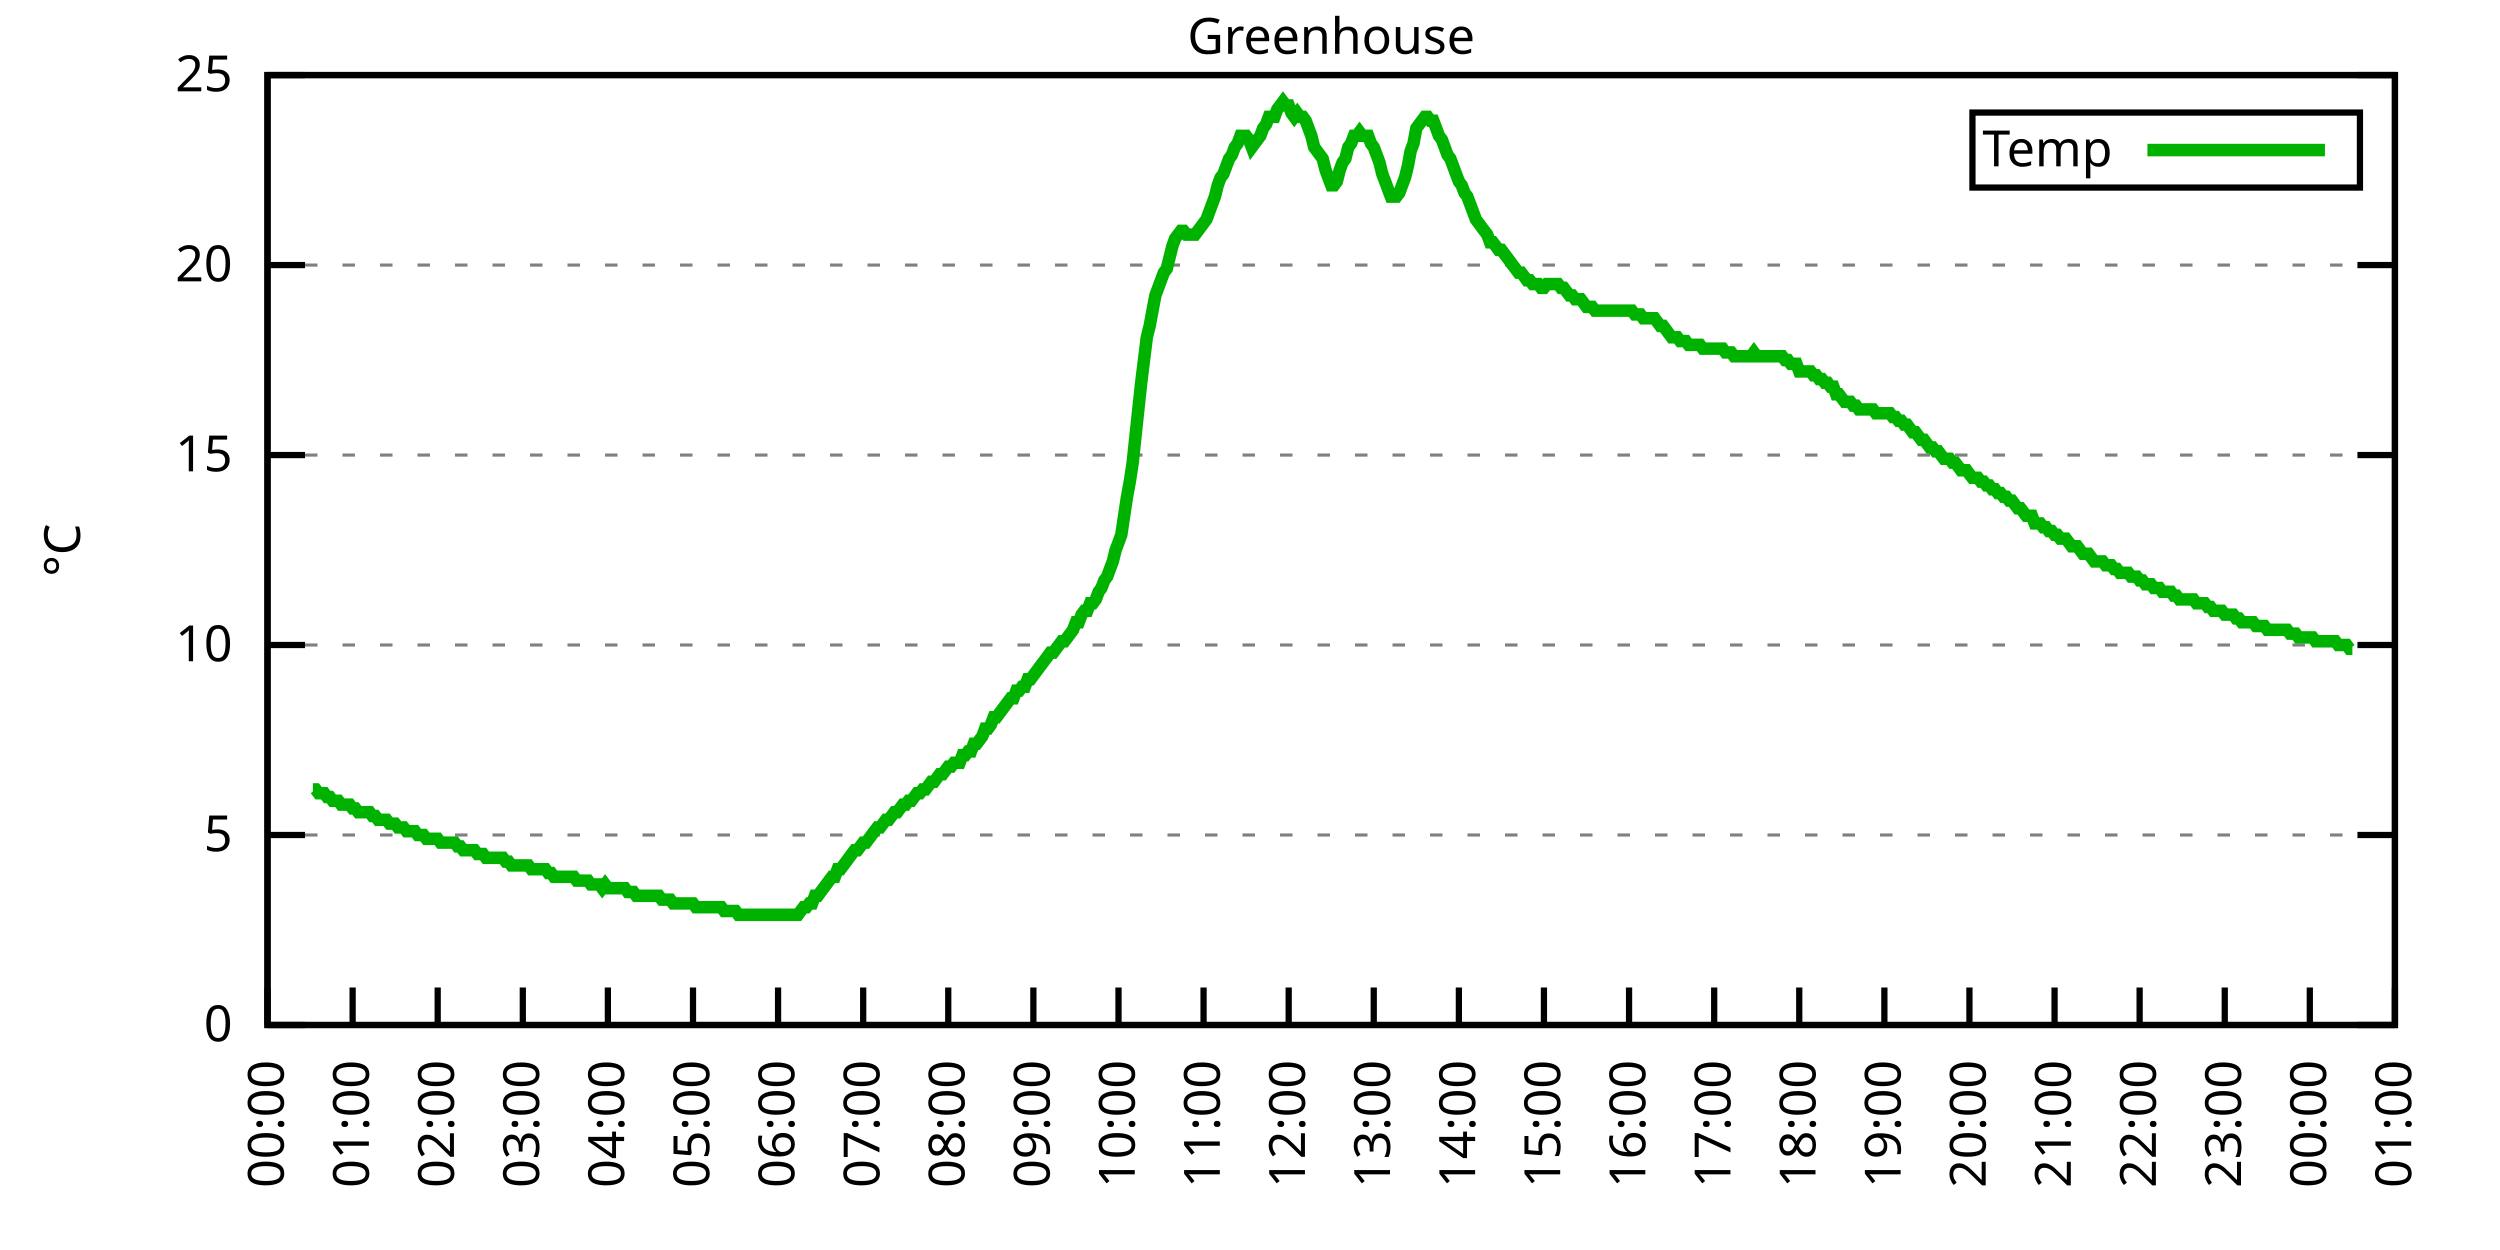
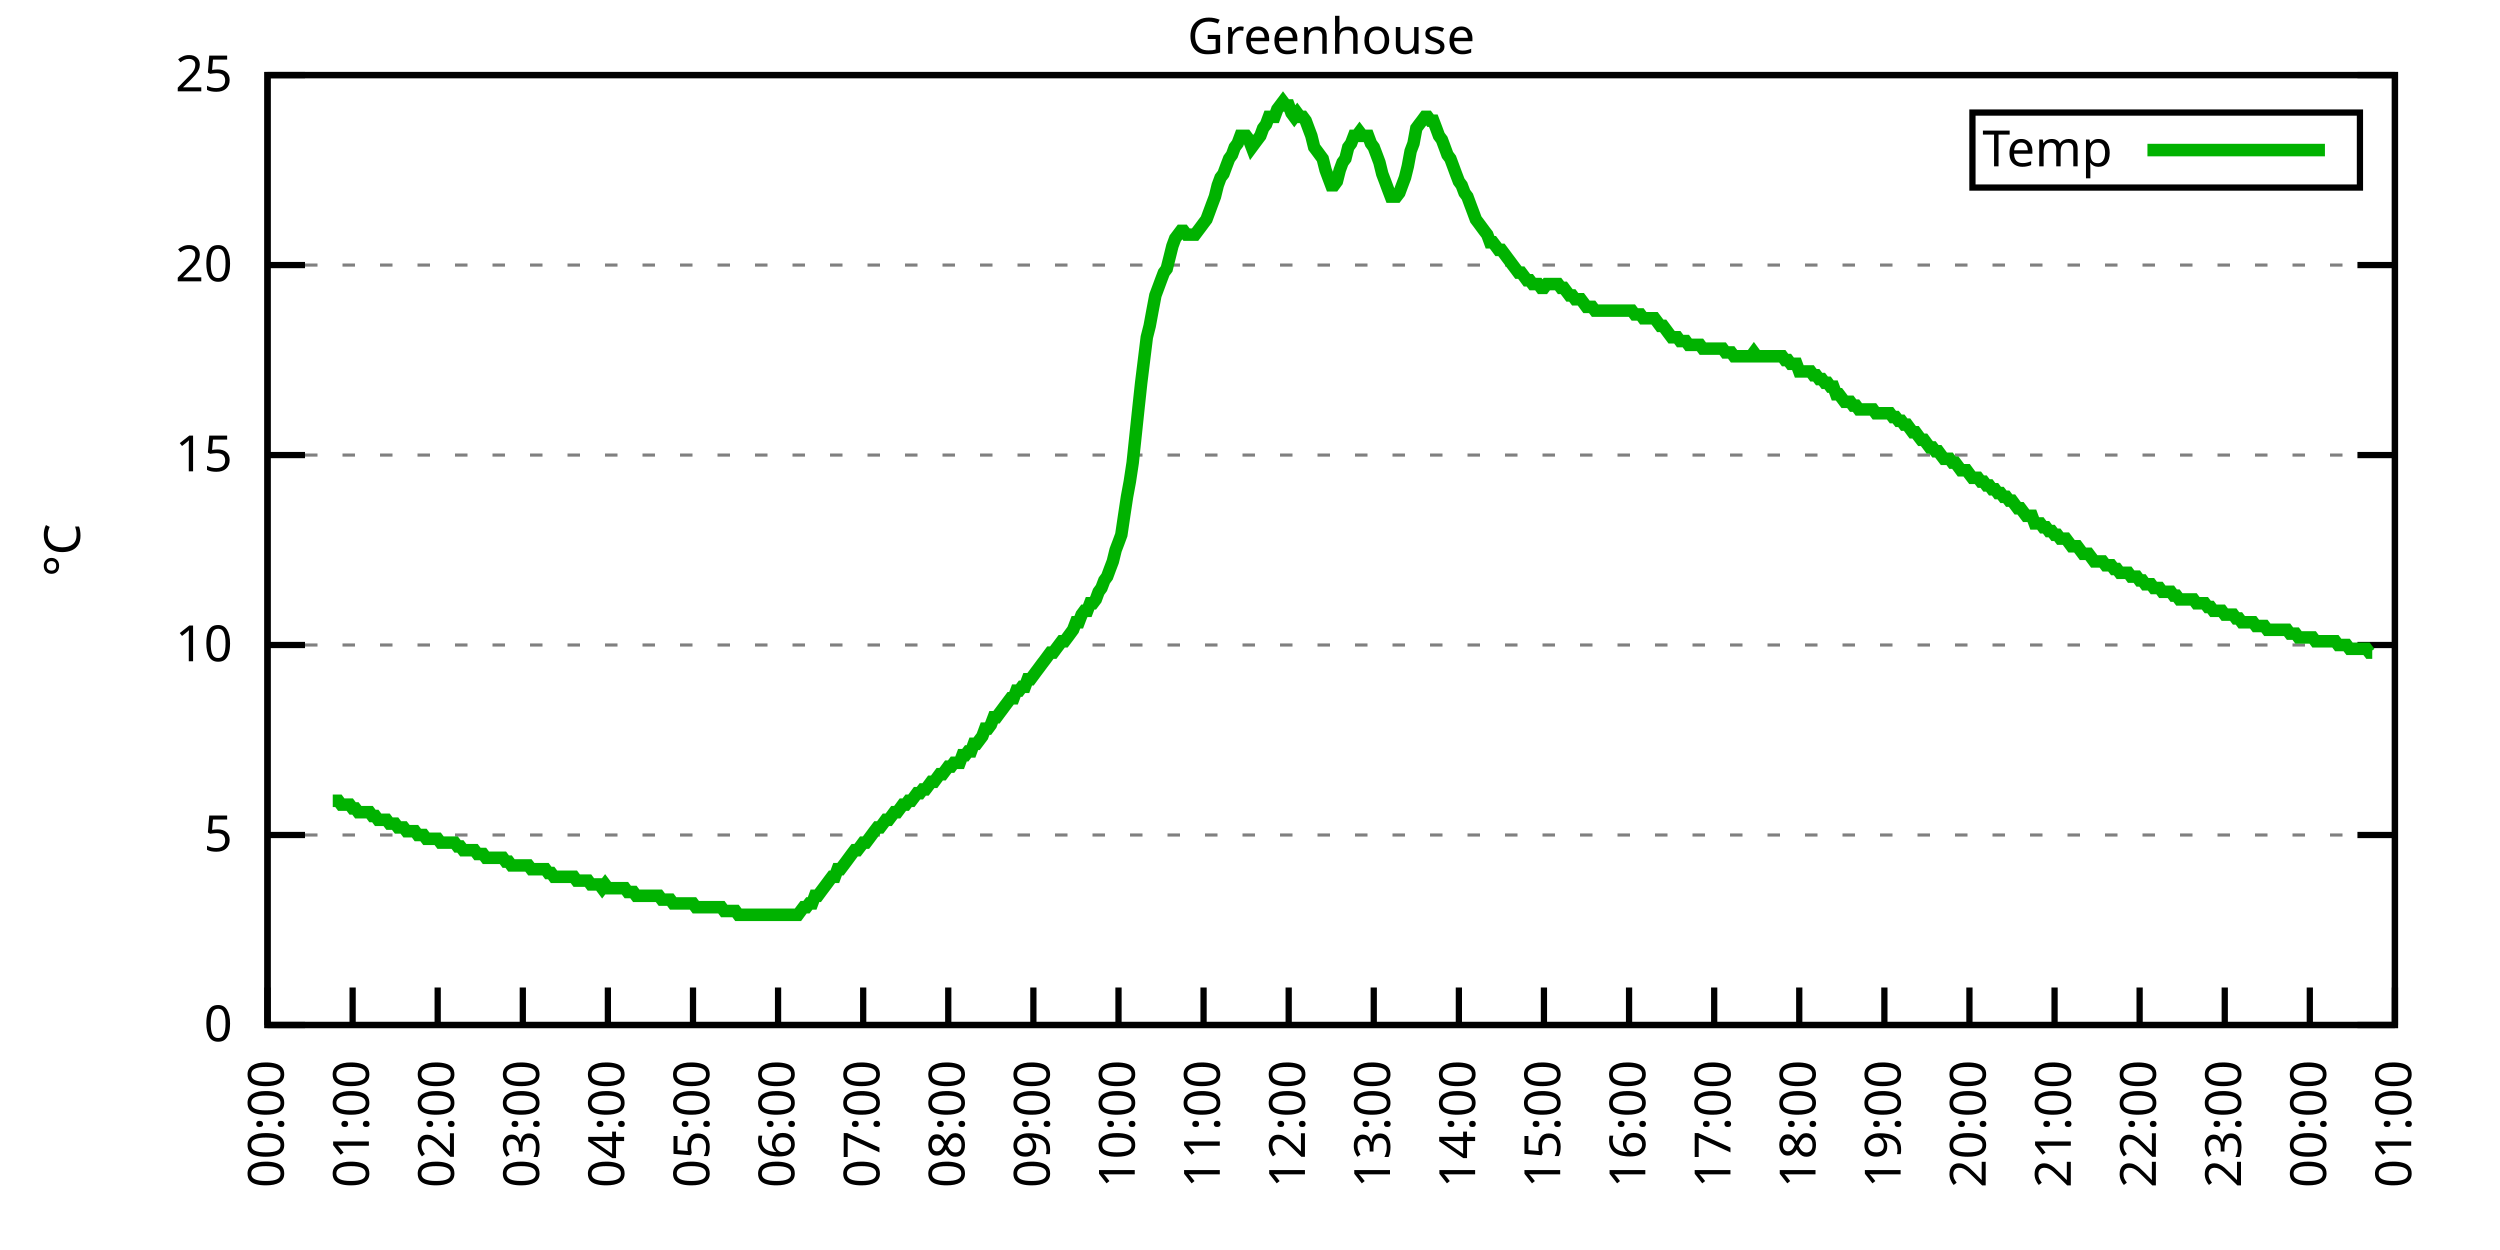
<svg xmlns="http://www.w3.org/2000/svg" xmlns:xlink="http://www.w3.org/1999/xlink" width="400" height="200" viewBox="0 0 400 200">
  <g id="gnuplot_canvas">
    <rect x="0" y="0" width="400" height="200" fill="none" />
    <defs>
      <circle id="gpDot" r="0.5" stroke-width="0.5" stroke="currentColor" />
      <path id="gpPt0" stroke-width="0.333" stroke="currentColor" d="M-1,0 h2 M0,-1 v2" />
      <path id="gpPt1" stroke-width="0.333" stroke="currentColor" d="M-1,-1 L1,1 M1,-1 L-1,1" />
      <path id="gpPt2" stroke-width="0.333" stroke="currentColor" d="M-1,0 L1,0 M0,-1 L0,1 M-1,-1 L1,1 M-1,1 L1,-1" />
      <rect id="gpPt3" stroke-width="0.333" stroke="currentColor" x="-1" y="-1" width="2" height="2" />
      <rect id="gpPt4" stroke-width="0.333" stroke="currentColor" fill="currentColor" x="-1" y="-1" width="2" height="2" />
      <circle id="gpPt5" stroke-width="0.333" stroke="currentColor" cx="0" cy="0" r="1" />
      <use xlink:href="#gpPt5" id="gpPt6" fill="currentColor" stroke="none" />
      <path id="gpPt7" stroke-width="0.333" stroke="currentColor" d="M0,-1.33 L-1.33,0.67 L1.33,0.67 z" />
      <use xlink:href="#gpPt7" id="gpPt8" fill="currentColor" stroke="none" />
      <use xlink:href="#gpPt7" id="gpPt9" stroke="currentColor" transform="rotate(180)" />
      <use xlink:href="#gpPt9" id="gpPt10" fill="currentColor" stroke="none" />
      <use xlink:href="#gpPt3" id="gpPt11" stroke="currentColor" transform="rotate(45)" />
      <use xlink:href="#gpPt11" id="gpPt12" fill="currentColor" stroke="none" />
      <path id="gpPt13" stroke-width="0.333" stroke="currentColor" d="M0,1.330 L1.265,0.411 L0.782,-1.067 L-0.782,-1.076 L-1.265,0.411 z" />
      <use xlink:href="#gpPt13" id="gpPt14" fill="currentColor" stroke="none" />
      <filter id="textbox" filterUnits="objectBoundingBox" x="0" y="0" height="1" width="1">
        <feFlood flood-color="white" flood-opacity="1" result="bgnd" />
        <feComposite in="SourceGraphic" in2="bgnd" operator="atop" />
      </filter>
      <filter id="greybox" filterUnits="objectBoundingBox" x="0" y="0" height="1" width="1">
        <feFlood flood-color="lightgrey" flood-opacity="1" result="grey" />
        <feComposite in="SourceGraphic" in2="grey" operator="atop" />
      </filter>
    </defs>
    <g fill="none" color="white" stroke="currentColor" stroke-width="1.00" stroke-linecap="butt" stroke-linejoin="miter">
</g>
    <g fill="none" color="black" stroke="currentColor" stroke-width="1.00" stroke-linecap="butt" stroke-linejoin="miter">
      <g stroke="none" shape-rendering="crispEdges">
        <polygon fill="rgb(255, 255, 255)" points="42.80,164.00 383.18,164.00 383.18,12.02 42.80,12.02 " />
      </g>
    </g>
    <g fill="none" color="black" stroke="currentColor" stroke-width="1.00" stroke-linecap="butt" stroke-linejoin="miter">
</g>
    <g fill="none" color="black" stroke="black" stroke-width="0.50" stroke-linecap="butt" stroke-linejoin="miter">
</g>
    <g fill="none" color="gray" stroke="currentColor" stroke-width="0.50" stroke-linecap="butt" stroke-linejoin="miter">
      <path stroke="gray" stroke-dasharray="2,4" class="gridline" d="M42.80,164.00 L383.19,164.00  " />
    </g>
    <g fill="none" color="gray" stroke="gray" stroke-width="1.00" stroke-linecap="butt" stroke-linejoin="miter">
</g>
    <g fill="none" color="black" stroke="currentColor" stroke-width="1.00" stroke-linecap="butt" stroke-linejoin="miter">
      <path stroke="black" d="M42.80,164.00 L48.80,164.00 M383.19,164.00 L377.19,164.00  " />
      <g transform="translate(37.20,166.60)" stroke="none" fill="black" font-family="Sans" font-size="8.00" text-anchor="end">
        <text>
          <tspan font-family="Sans"> 0</tspan>
        </text>
      </g>
    </g>
    <g fill="none" color="black" stroke="currentColor" stroke-width="1.00" stroke-linecap="butt" stroke-linejoin="miter">
</g>
    <g fill="none" color="black" stroke="black" stroke-width="0.50" stroke-linecap="butt" stroke-linejoin="miter">
</g>
    <g fill="none" color="gray" stroke="currentColor" stroke-width="0.50" stroke-linecap="butt" stroke-linejoin="miter">
      <path stroke="gray" stroke-dasharray="2,4" class="gridline" d="M42.80,133.60 L383.19,133.60  " />
    </g>
    <g fill="none" color="gray" stroke="gray" stroke-width="1.00" stroke-linecap="butt" stroke-linejoin="miter">
</g>
    <g fill="none" color="black" stroke="currentColor" stroke-width="1.00" stroke-linecap="butt" stroke-linejoin="miter">
      <path stroke="black" d="M42.80,133.60 L48.80,133.60 M383.19,133.60 L377.19,133.60  " />
      <g transform="translate(37.20,136.20)" stroke="none" fill="black" font-family="Sans" font-size="8.00" text-anchor="end">
        <text>
          <tspan font-family="Sans"> 5</tspan>
        </text>
      </g>
    </g>
    <g fill="none" color="black" stroke="currentColor" stroke-width="1.00" stroke-linecap="butt" stroke-linejoin="miter">
</g>
    <g fill="none" color="black" stroke="black" stroke-width="0.50" stroke-linecap="butt" stroke-linejoin="miter">
</g>
    <g fill="none" color="gray" stroke="currentColor" stroke-width="0.50" stroke-linecap="butt" stroke-linejoin="miter">
      <path stroke="gray" stroke-dasharray="2,4" class="gridline" d="M42.80,103.20 L383.19,103.20  " />
    </g>
    <g fill="none" color="gray" stroke="gray" stroke-width="1.00" stroke-linecap="butt" stroke-linejoin="miter">
</g>
    <g fill="none" color="black" stroke="currentColor" stroke-width="1.00" stroke-linecap="butt" stroke-linejoin="miter">
      <path stroke="black" d="M42.80,103.20 L48.80,103.20 M383.19,103.20 L377.19,103.20  " />
      <g transform="translate(37.20,105.80)" stroke="none" fill="black" font-family="Sans" font-size="8.00" text-anchor="end">
        <text>
          <tspan font-family="Sans"> 10</tspan>
        </text>
      </g>
    </g>
    <g fill="none" color="black" stroke="currentColor" stroke-width="1.00" stroke-linecap="butt" stroke-linejoin="miter">
</g>
    <g fill="none" color="black" stroke="black" stroke-width="0.50" stroke-linecap="butt" stroke-linejoin="miter">
</g>
    <g fill="none" color="gray" stroke="currentColor" stroke-width="0.50" stroke-linecap="butt" stroke-linejoin="miter">
      <path stroke="gray" stroke-dasharray="2,4" class="gridline" d="M42.80,72.81 L383.19,72.81  " />
    </g>
    <g fill="none" color="gray" stroke="gray" stroke-width="1.00" stroke-linecap="butt" stroke-linejoin="miter">
</g>
    <g fill="none" color="black" stroke="currentColor" stroke-width="1.00" stroke-linecap="butt" stroke-linejoin="miter">
      <path stroke="black" d="M42.80,72.81 L48.80,72.81 M383.19,72.81 L377.19,72.81  " />
      <g transform="translate(37.20,75.41)" stroke="none" fill="black" font-family="Sans" font-size="8.00" text-anchor="end">
        <text>
          <tspan font-family="Sans"> 15</tspan>
        </text>
      </g>
    </g>
    <g fill="none" color="black" stroke="currentColor" stroke-width="1.00" stroke-linecap="butt" stroke-linejoin="miter">
</g>
    <g fill="none" color="black" stroke="black" stroke-width="0.50" stroke-linecap="butt" stroke-linejoin="miter">
</g>
    <g fill="none" color="gray" stroke="currentColor" stroke-width="0.50" stroke-linecap="butt" stroke-linejoin="miter">
      <path stroke="gray" stroke-dasharray="2,4" class="gridline" d="M42.80,42.41 L383.19,42.41  " />
    </g>
    <g fill="none" color="gray" stroke="gray" stroke-width="1.00" stroke-linecap="butt" stroke-linejoin="miter">
</g>
    <g fill="none" color="black" stroke="currentColor" stroke-width="1.00" stroke-linecap="butt" stroke-linejoin="miter">
      <path stroke="black" d="M42.80,42.41 L48.80,42.41 M383.19,42.41 L377.19,42.41  " />
      <g transform="translate(37.20,45.01)" stroke="none" fill="black" font-family="Sans" font-size="8.00" text-anchor="end">
        <text>
          <tspan font-family="Sans"> 20</tspan>
        </text>
      </g>
    </g>
    <g fill="none" color="black" stroke="currentColor" stroke-width="1.00" stroke-linecap="butt" stroke-linejoin="miter">
</g>
    <g fill="none" color="black" stroke="black" stroke-width="0.50" stroke-linecap="butt" stroke-linejoin="miter">
</g>
    <g fill="none" color="gray" stroke="currentColor" stroke-width="0.50" stroke-linecap="butt" stroke-linejoin="miter">
      <path stroke="gray" stroke-dasharray="2,4" class="gridline" d="M42.80,12.01 L383.19,12.01  " />
    </g>
    <g fill="none" color="gray" stroke="gray" stroke-width="1.00" stroke-linecap="butt" stroke-linejoin="miter">
</g>
    <g fill="none" color="black" stroke="currentColor" stroke-width="1.00" stroke-linecap="butt" stroke-linejoin="miter">
      <path stroke="black" d="M42.80,12.01 L48.80,12.01 M383.19,12.01 L377.19,12.01  " />
      <g transform="translate(37.20,14.61)" stroke="none" fill="black" font-family="Sans" font-size="8.00" text-anchor="end">
        <text>
          <tspan font-family="Sans"> 25</tspan>
        </text>
      </g>
    </g>
    <g fill="none" color="black" stroke="currentColor" stroke-width="1.00" stroke-linecap="butt" stroke-linejoin="miter">
      <path stroke="black" d="M42.80,164.00 L42.80,158.00  " />
      <g transform="translate(45.40,169.60) rotate(270.00)" stroke="none" fill="black" font-family="Sans" font-size="8.00" text-anchor="end">
        <text>
          <tspan font-family="Sans">00:00</tspan>
        </text>
      </g>
    </g>
    <g fill="none" color="black" stroke="currentColor" stroke-width="1.00" stroke-linecap="butt" stroke-linejoin="miter">
      <path stroke="black" d="M56.42,164.00 L56.42,158.00  " />
      <g transform="translate(59.02,169.60) rotate(270.00)" stroke="none" fill="black" font-family="Sans" font-size="8.00" text-anchor="end">
        <text>
          <tspan font-family="Sans">01:00</tspan>
        </text>
      </g>
    </g>
    <g fill="none" color="black" stroke="currentColor" stroke-width="1.00" stroke-linecap="butt" stroke-linejoin="miter">
      <path stroke="black" d="M70.03,164.00 L70.03,158.00  " />
      <g transform="translate(72.63,169.60) rotate(270.00)" stroke="none" fill="black" font-family="Sans" font-size="8.00" text-anchor="end">
        <text>
          <tspan font-family="Sans">02:00</tspan>
        </text>
      </g>
    </g>
    <g fill="none" color="black" stroke="currentColor" stroke-width="1.00" stroke-linecap="butt" stroke-linejoin="miter">
      <path stroke="black" d="M83.65,164.00 L83.65,158.00  " />
      <g transform="translate(86.25,169.60) rotate(270.00)" stroke="none" fill="black" font-family="Sans" font-size="8.00" text-anchor="end">
        <text>
          <tspan font-family="Sans">03:00</tspan>
        </text>
      </g>
    </g>
    <g fill="none" color="black" stroke="currentColor" stroke-width="1.00" stroke-linecap="butt" stroke-linejoin="miter">
      <path stroke="black" d="M97.26,164.00 L97.26,158.00  " />
      <g transform="translate(99.86,169.60) rotate(270.00)" stroke="none" fill="black" font-family="Sans" font-size="8.00" text-anchor="end">
        <text>
          <tspan font-family="Sans">04:00</tspan>
        </text>
      </g>
    </g>
    <g fill="none" color="black" stroke="currentColor" stroke-width="1.00" stroke-linecap="butt" stroke-linejoin="miter">
      <path stroke="black" d="M110.88,164.00 L110.88,158.00  " />
      <g transform="translate(113.48,169.60) rotate(270.00)" stroke="none" fill="black" font-family="Sans" font-size="8.00" text-anchor="end">
        <text>
          <tspan font-family="Sans">05:00</tspan>
        </text>
      </g>
    </g>
    <g fill="none" color="black" stroke="currentColor" stroke-width="1.00" stroke-linecap="butt" stroke-linejoin="miter">
      <path stroke="black" d="M124.49,164.00 L124.49,158.00  " />
      <g transform="translate(127.09,169.60) rotate(270.00)" stroke="none" fill="black" font-family="Sans" font-size="8.00" text-anchor="end">
        <text>
          <tspan font-family="Sans">06:00</tspan>
        </text>
      </g>
    </g>
    <g fill="none" color="black" stroke="currentColor" stroke-width="1.00" stroke-linecap="butt" stroke-linejoin="miter">
      <path stroke="black" d="M138.11,164.00 L138.11,158.00  " />
      <g transform="translate(140.71,169.60) rotate(270.00)" stroke="none" fill="black" font-family="Sans" font-size="8.00" text-anchor="end">
        <text>
          <tspan font-family="Sans">07:00</tspan>
        </text>
      </g>
    </g>
    <g fill="none" color="black" stroke="currentColor" stroke-width="1.00" stroke-linecap="butt" stroke-linejoin="miter">
      <path stroke="black" d="M151.72,164.00 L151.72,158.00  " />
      <g transform="translate(154.32,169.60) rotate(270.00)" stroke="none" fill="black" font-family="Sans" font-size="8.00" text-anchor="end">
        <text>
          <tspan font-family="Sans">08:00</tspan>
        </text>
      </g>
    </g>
    <g fill="none" color="black" stroke="currentColor" stroke-width="1.00" stroke-linecap="butt" stroke-linejoin="miter">
      <path stroke="black" d="M165.34,164.00 L165.34,158.00  " />
      <g transform="translate(167.94,169.60) rotate(270.00)" stroke="none" fill="black" font-family="Sans" font-size="8.00" text-anchor="end">
        <text>
          <tspan font-family="Sans">09:00</tspan>
        </text>
      </g>
    </g>
    <g fill="none" color="black" stroke="currentColor" stroke-width="1.00" stroke-linecap="butt" stroke-linejoin="miter">
      <path stroke="black" d="M178.96,164.00 L178.96,158.00  " />
      <g transform="translate(181.56,169.60) rotate(270.00)" stroke="none" fill="black" font-family="Sans" font-size="8.00" text-anchor="end">
        <text>
          <tspan font-family="Sans">10:00</tspan>
        </text>
      </g>
    </g>
    <g fill="none" color="black" stroke="currentColor" stroke-width="1.00" stroke-linecap="butt" stroke-linejoin="miter">
      <path stroke="black" d="M192.57,164.00 L192.57,158.00  " />
      <g transform="translate(195.17,169.60) rotate(270.00)" stroke="none" fill="black" font-family="Sans" font-size="8.00" text-anchor="end">
        <text>
          <tspan font-family="Sans">11:00</tspan>
        </text>
      </g>
    </g>
    <g fill="none" color="black" stroke="currentColor" stroke-width="1.00" stroke-linecap="butt" stroke-linejoin="miter">
      <path stroke="black" d="M206.19,164.00 L206.19,158.00  " />
      <g transform="translate(208.79,169.60) rotate(270.00)" stroke="none" fill="black" font-family="Sans" font-size="8.00" text-anchor="end">
        <text>
          <tspan font-family="Sans">12:00</tspan>
        </text>
      </g>
    </g>
    <g fill="none" color="black" stroke="currentColor" stroke-width="1.00" stroke-linecap="butt" stroke-linejoin="miter">
      <path stroke="black" d="M219.80,164.00 L219.80,158.00  " />
      <g transform="translate(222.40,169.60) rotate(270.00)" stroke="none" fill="black" font-family="Sans" font-size="8.00" text-anchor="end">
        <text>
          <tspan font-family="Sans">13:00</tspan>
        </text>
      </g>
    </g>
    <g fill="none" color="black" stroke="currentColor" stroke-width="1.00" stroke-linecap="butt" stroke-linejoin="miter">
      <path stroke="black" d="M233.42,164.00 L233.42,158.00  " />
      <g transform="translate(236.02,169.60) rotate(270.00)" stroke="none" fill="black" font-family="Sans" font-size="8.00" text-anchor="end">
        <text>
          <tspan font-family="Sans">14:00</tspan>
        </text>
      </g>
    </g>
    <g fill="none" color="black" stroke="currentColor" stroke-width="1.00" stroke-linecap="butt" stroke-linejoin="miter">
      <path stroke="black" d="M247.03,164.00 L247.03,158.00  " />
      <g transform="translate(249.63,169.60) rotate(270.00)" stroke="none" fill="black" font-family="Sans" font-size="8.00" text-anchor="end">
        <text>
          <tspan font-family="Sans">15:00</tspan>
        </text>
      </g>
    </g>
    <g fill="none" color="black" stroke="currentColor" stroke-width="1.00" stroke-linecap="butt" stroke-linejoin="miter">
      <path stroke="black" d="M260.65,164.00 L260.65,158.00  " />
      <g transform="translate(263.25,169.60) rotate(270.00)" stroke="none" fill="black" font-family="Sans" font-size="8.00" text-anchor="end">
        <text>
          <tspan font-family="Sans">16:00</tspan>
        </text>
      </g>
    </g>
    <g fill="none" color="black" stroke="currentColor" stroke-width="1.00" stroke-linecap="butt" stroke-linejoin="miter">
      <path stroke="black" d="M274.27,164.00 L274.27,158.00  " />
      <g transform="translate(276.87,169.60) rotate(270.00)" stroke="none" fill="black" font-family="Sans" font-size="8.00" text-anchor="end">
        <text>
          <tspan font-family="Sans">17:00</tspan>
        </text>
      </g>
    </g>
    <g fill="none" color="black" stroke="currentColor" stroke-width="1.00" stroke-linecap="butt" stroke-linejoin="miter">
      <path stroke="black" d="M287.88,164.00 L287.88,158.00  " />
      <g transform="translate(290.48,169.60) rotate(270.00)" stroke="none" fill="black" font-family="Sans" font-size="8.00" text-anchor="end">
        <text>
          <tspan font-family="Sans">18:00</tspan>
        </text>
      </g>
    </g>
    <g fill="none" color="black" stroke="currentColor" stroke-width="1.00" stroke-linecap="butt" stroke-linejoin="miter">
      <path stroke="black" d="M301.50,164.00 L301.50,158.00  " />
      <g transform="translate(304.10,169.60) rotate(270.00)" stroke="none" fill="black" font-family="Sans" font-size="8.00" text-anchor="end">
        <text>
          <tspan font-family="Sans">19:00</tspan>
        </text>
      </g>
    </g>
    <g fill="none" color="black" stroke="currentColor" stroke-width="1.00" stroke-linecap="butt" stroke-linejoin="miter">
      <path stroke="black" d="M315.11,164.00 L315.11,158.00  " />
      <g transform="translate(317.71,169.60) rotate(270.00)" stroke="none" fill="black" font-family="Sans" font-size="8.00" text-anchor="end">
        <text>
          <tspan font-family="Sans">20:00</tspan>
        </text>
      </g>
    </g>
    <g fill="none" color="black" stroke="currentColor" stroke-width="1.00" stroke-linecap="butt" stroke-linejoin="miter">
      <path stroke="black" d="M328.73,164.00 L328.73,158.00  " />
      <g transform="translate(331.33,169.60) rotate(270.00)" stroke="none" fill="black" font-family="Sans" font-size="8.00" text-anchor="end">
        <text>
          <tspan font-family="Sans">21:00</tspan>
        </text>
      </g>
    </g>
    <g fill="none" color="black" stroke="currentColor" stroke-width="1.00" stroke-linecap="butt" stroke-linejoin="miter">
      <path stroke="black" d="M342.34,164.00 L342.34,158.00  " />
      <g transform="translate(344.94,169.60) rotate(270.00)" stroke="none" fill="black" font-family="Sans" font-size="8.00" text-anchor="end">
        <text>
          <tspan font-family="Sans">22:00</tspan>
        </text>
      </g>
    </g>
    <g fill="none" color="black" stroke="currentColor" stroke-width="1.00" stroke-linecap="butt" stroke-linejoin="miter">
      <path stroke="black" d="M355.96,164.00 L355.96,158.00  " />
      <g transform="translate(358.56,169.60) rotate(270.00)" stroke="none" fill="black" font-family="Sans" font-size="8.00" text-anchor="end">
        <text>
          <tspan font-family="Sans">23:00</tspan>
        </text>
      </g>
    </g>
    <g fill="none" color="black" stroke="currentColor" stroke-width="1.00" stroke-linecap="butt" stroke-linejoin="miter">
      <path stroke="black" d="M369.57,164.00 L369.57,158.00  " />
      <g transform="translate(372.17,169.60) rotate(270.00)" stroke="none" fill="black" font-family="Sans" font-size="8.00" text-anchor="end">
        <text>
          <tspan font-family="Sans">00:00</tspan>
        </text>
      </g>
    </g>
    <g fill="none" color="black" stroke="currentColor" stroke-width="1.00" stroke-linecap="butt" stroke-linejoin="miter">
      <path stroke="black" d="M383.19,164.00 L383.19,158.00  " />
      <g transform="translate(385.79,169.60) rotate(270.00)" stroke="none" fill="black" font-family="Sans" font-size="8.00" text-anchor="end">
        <text>
          <tspan font-family="Sans">01:00</tspan>
        </text>
      </g>
    </g>
    <g fill="none" color="black" stroke="currentColor" stroke-width="1.00" stroke-linecap="butt" stroke-linejoin="miter">
</g>
    <g fill="none" color="black" stroke="currentColor" stroke-width="1.00" stroke-linecap="butt" stroke-linejoin="miter">
      <path stroke="black" d="M42.80,12.01 L42.80,164.00 L383.19,164.00 L383.19,12.01 L42.80,12.01 Z  " />
    </g>
    <g fill="none" color="black" stroke="currentColor" stroke-width="1.00" stroke-linecap="butt" stroke-linejoin="miter">
</g>
    <g fill="none" color="black" stroke="currentColor" stroke-width="1.00" stroke-linecap="butt" stroke-linejoin="miter">
      <path stroke="black" d="M315.59,30.01 L315.59,18.01 L377.59,18.01 L377.59,30.01 L315.59,30.01 Z  " />
    </g>
    <g id="Greenhouse_plot_1">
      <g fill="none" color="white" stroke="black" stroke-width="2.00" stroke-linecap="butt" stroke-linejoin="miter">
</g>
      <g fill="none" color="black" stroke="currentColor" stroke-width="2.00" stroke-linecap="butt" stroke-linejoin="miter">
        <g transform="translate(337.99,26.61)" stroke="none" fill="black" font-family="Sans" font-size="8.00" text-anchor="end">
          <text>
            <tspan font-family="Sans">Temp</tspan>
          </text>
        </g>
      </g>
      <g fill="none" color="black" stroke="currentColor" stroke-width="2.00" stroke-linecap="butt" stroke-linejoin="miter">
-         <path stroke="rgb(  0, 178,   0)" d="M343.59,24.01 L371.99,24.01 M50.06,126.31 L50.52,126.31 L50.97,126.91 L51.42,126.91 L51.88,126.91 L52.33,127.52   L52.78,127.52 L53.24,128.13 L53.69,128.13 L54.15,128.13 L54.60,128.74 L55.05,128.74 L55.51,128.74 L55.96,128.74   L56.42,129.35 L56.87,129.35 L57.32,129.95 L57.78,129.95 L58.23,129.95 L58.68,129.95 L59.14,129.95 L59.59,130.56   L60.05,130.56 L60.50,131.17 L60.95,131.17 L61.41,131.17 L61.86,131.17 L62.32,131.78 L62.77,131.78 L63.22,131.78   L63.68,132.39 L64.13,132.39 L64.58,132.39 L65.04,132.99 L65.49,132.99 L65.95,132.99 L66.40,132.99 L66.85,133.60   L67.31,133.60 L67.76,133.60 L68.22,134.21 L68.67,134.21 L69.12,134.21 L69.58,134.21 L70.03,134.21 L70.49,134.82   L70.94,134.82 L71.39,134.82 L71.85,134.82 L72.30,134.82 L72.75,134.82 L73.21,135.43 L73.66,135.43 L74.12,136.03   L74.57,136.03 L75.02,136.03 L75.48,136.03 L75.93,136.03 L76.39,136.64 L76.84,136.64 L77.29,136.64 L77.75,137.25   L78.20,137.25 L78.65,137.25 L79.11,137.25 L79.56,137.25 L80.02,137.25 L80.47,137.25 L80.92,137.86 L81.38,137.86   L81.83,138.47 L82.29,138.47 L82.74,138.47 L83.19,138.47 L83.65,138.47 L84.10,138.47 L84.55,138.47 L85.01,139.07   L85.46,139.07 L85.92,139.07 L86.37,139.07 L86.82,139.07 L87.28,139.07 L87.73,139.68 L88.19,139.68 L88.64,140.29   L89.09,140.29 L89.55,140.29 L90.00,140.29 L90.45,140.29 L90.91,140.29 L91.36,140.29 L91.82,140.29 L92.27,140.90   L92.72,140.90 L93.18,140.90 L93.63,140.90 L94.09,140.90 L94.54,141.51 L94.99,141.51 L95.45,141.51 L95.90,141.51   L96.35,142.11 L96.81,141.51 L97.26,142.11 L97.72,142.11 L98.17,142.11 L98.62,142.11 L99.08,142.11 L99.53,142.11   L99.99,142.11 L100.44,142.72 L100.89,142.72 L101.35,142.72 L101.80,143.33 L102.25,143.33 L102.71,143.33 L103.16,143.33   L103.62,143.33 L104.07,143.33 L104.52,143.33 L104.98,143.33 L105.43,143.33 L105.89,143.94 L106.34,143.94 L106.79,143.94   L107.25,143.94 L107.70,144.55 L108.15,144.55 L108.61,144.55 L109.06,144.55 L109.52,144.55 L109.97,144.55 L110.42,144.55   L110.88,144.55 L111.33,145.15 L111.79,145.15 L112.24,145.15 L112.69,145.15 L113.15,145.15 L113.60,145.15 L114.05,145.15   L114.51,145.15 L114.96,145.15 L115.42,145.15 L115.87,145.76 L116.32,145.76 L116.78,145.76 L117.23,145.76 L117.69,145.76   L118.14,146.37 L118.59,146.37 L119.05,146.37 L119.50,146.37 L119.96,146.37 L120.41,146.37 L120.86,146.37 L121.32,146.37   L121.77,146.37 L122.22,146.37 L122.68,146.37 L123.13,146.37 L123.59,146.37 L124.04,146.37 L124.49,146.37 L124.95,146.37   L125.40,146.37 L125.86,146.37 L126.31,146.37 L126.76,146.37 L127.22,146.37 L127.67,146.37 L128.12,145.76 L128.58,145.15   L129.03,145.15 L129.49,144.55 L129.94,144.55 L130.39,143.33 L130.85,143.33 L131.30,142.72 L131.76,142.11 L132.21,141.51   L132.66,140.90 L133.12,140.29 L133.57,140.29 L134.02,139.07 L134.48,139.07 L134.93,138.47 L135.39,137.86 L135.84,137.25   L136.29,136.64 L136.75,136.03 L137.20,136.03 L137.66,135.43 L138.11,134.82 L138.56,134.82 L139.02,134.21 L139.47,133.60   L139.92,132.99 L140.38,132.39 L140.83,132.39 L141.29,131.78 L141.74,131.17 L142.19,131.17 L142.65,130.56 L143.10,129.95   L143.56,129.95 L144.01,129.35 L144.46,128.74 L144.92,128.74 L145.37,128.13 L145.82,128.13 L146.28,127.52 L146.73,126.91   L147.19,126.91 L147.64,126.31 L148.09,126.31 L148.55,125.70 L149.00,125.09 L149.46,125.09 L149.91,124.48 L150.36,123.87   L150.82,123.87 L151.27,123.27 L151.72,122.66 L152.18,122.66 L152.63,122.05 L153.09,122.05 L153.54,122.05 L153.99,120.83   L154.45,120.83 L154.90,120.23 L155.36,120.23 L155.81,119.01 L156.26,119.01 L156.72,118.40 L157.17,117.80 L157.62,116.58   L158.08,116.58 L158.53,115.97 L158.99,114.76 L159.44,114.76 L159.89,114.15 L160.35,113.54 L160.80,112.93 L161.26,112.32   L161.71,111.72 L162.16,111.72 L162.62,110.50 L163.07,110.50 L163.52,109.89 L163.98,109.89 L164.43,108.68 L164.89,108.68   L165.34,108.07 L165.79,107.46 L166.25,106.85 L166.70,106.24 L167.16,105.64 L167.61,105.03 L168.06,104.42 L168.52,104.42   L168.97,103.81 L169.43,103.20 L169.88,102.60 L170.33,102.60 L170.79,101.99 L171.24,101.38 L171.69,100.77 L172.15,99.56   L172.60,99.56 L173.06,98.34 L173.51,97.73 L173.96,97.73 L174.42,96.52 L174.87,96.52 L175.33,95.91 L175.78,94.69   L176.23,94.08 L176.69,92.87 L177.14,92.26 L177.59,91.04 L178.05,89.83 L178.50,88.00 L178.96,86.79 L179.41,85.57   L179.86,82.53 L180.32,79.49 L180.77,77.06 L181.23,74.02 L181.68,69.77 L182.13,65.51 L182.59,61.25 L183.04,57.61   L183.49,53.96 L183.95,52.14 L184.40,49.70 L184.86,47.27 L185.31,46.06 L185.76,44.84 L186.22,43.62 L186.67,43.02   L187.13,41.19 L187.58,39.37 L188.03,38.15 L188.49,37.54 L188.94,36.94 L189.39,36.94 L189.85,37.54 L190.30,37.54   L190.76,37.54 L191.21,37.54 L191.66,36.94 L192.12,36.33 L192.57,35.72 L193.03,35.11 L193.48,33.90 L193.93,32.68   L194.39,31.46 L194.84,29.64 L195.29,28.42 L195.75,27.82 L196.20,26.60 L196.66,25.39 L197.11,24.78 L197.56,23.56   L198.02,22.95 L198.47,21.74 L198.93,21.74 L199.38,21.74 L199.83,22.35 L200.29,23.56 L200.74,22.95 L201.19,22.35   L201.65,21.74 L202.10,20.52 L202.56,19.91 L203.01,18.70 L203.46,18.70 L203.92,18.70 L204.37,17.48 L204.83,16.87   L205.28,16.27 L205.73,16.87 L206.19,16.87 L206.64,18.09 L207.09,18.70 L207.55,18.09 L208.00,18.70 L208.46,18.70   L208.91,19.31 L209.36,20.52 L209.82,21.74 L210.27,23.56 L210.73,24.17 L211.18,24.78 L211.63,25.39 L212.09,27.21   L212.54,28.42 L213.00,29.64 L213.45,29.64 L213.90,29.03 L214.36,27.21 L214.81,25.99 L215.26,25.39 L215.72,23.56   L216.17,22.95 L216.63,21.74 L217.08,21.74 L217.53,21.13 L217.99,21.74 L218.44,21.74 L218.90,21.74 L219.35,22.95   L219.80,23.56 L220.26,24.78 L220.71,25.99 L221.16,27.82 L221.62,29.03 L222.07,30.25 L222.53,31.46 L222.98,31.46   L223.43,31.46 L223.89,30.86 L224.34,29.64 L224.80,28.42 L225.25,26.60 L225.70,24.17 L226.16,22.95 L226.61,20.52   L227.06,19.91 L227.52,19.31 L227.97,18.70 L228.43,18.70 L228.88,19.31 L229.33,19.31 L229.79,20.52 L230.24,21.74   L230.70,22.35 L231.15,23.56 L231.60,24.78 L232.06,25.39 L232.51,26.60 L232.96,27.82 L233.42,29.03 L233.87,29.64   L234.33,30.86 L234.78,31.46 L235.23,32.68 L235.69,33.90 L236.14,35.11 L236.60,35.72 L237.05,36.33 L237.50,36.94   L237.96,37.54 L238.41,38.76 L238.86,38.76 L239.32,39.37 L239.77,39.98 L240.23,39.98 L240.68,40.58 L241.13,41.19   L241.59,41.80 L242.04,42.41 L242.50,43.02 L242.95,43.62 L243.40,43.62 L243.86,44.23 L244.31,44.84 L244.76,44.84   L245.22,45.45 L245.67,45.45 L246.13,45.45 L246.58,46.06 L247.03,46.06 L247.49,45.45 L247.94,45.45 L248.40,45.45   L248.85,45.45 L249.30,45.45 L249.76,46.06 L250.21,46.06 L250.66,46.66 L251.12,47.27 L251.57,47.27 L252.03,47.88   L252.48,47.88 L252.93,47.88 L253.39,48.49 L253.84,49.10 L254.30,49.10 L254.75,49.10 L255.20,49.70 L255.66,49.70   L256.11,49.70 L256.56,49.70 L257.02,49.70 L257.47,49.70 L257.93,49.70 L258.38,49.70 L258.83,49.70 L259.29,49.70   L259.74,49.70 L260.20,49.70 L260.65,49.70 L261.10,49.70 L261.56,50.31 L262.01,50.31 L262.47,50.31 L262.92,50.92   L263.37,50.92 L263.83,50.92 L264.28,50.92 L264.73,50.92 L265.19,51.53 L265.64,52.14 L266.10,52.14 L266.55,52.74   L267.00,53.35 L267.46,53.96 L267.91,53.96 L268.37,53.96 L268.82,54.57 L269.27,54.57 L269.73,54.57 L270.18,55.18   L270.63,55.18 L271.09,55.18 L271.54,55.18 L272.00,55.18 L272.45,55.78 L272.90,55.78 L273.36,55.78 L273.81,55.78   L274.27,55.78 L274.72,55.78 L275.17,55.78 L275.63,55.78 L276.08,56.39 L276.53,56.39 L276.99,56.39 L277.44,57.00   L277.90,57.00 L278.35,57.00 L278.80,57.00 L279.26,57.00 L279.71,57.00 L280.17,57.00 L280.62,56.39 L281.07,57.00   L281.53,57.00 L281.98,57.00 L282.43,57.00 L282.89,57.00 L283.34,57.00 L283.80,57.00 L284.25,57.00 L284.70,57.00   L285.16,57.00 L285.61,57.61 L286.07,57.61 L286.52,58.21 L286.97,58.21 L287.43,58.21 L287.88,59.43 L288.33,59.43   L288.79,59.43 L289.24,59.43 L289.70,59.43 L290.15,60.04 L290.60,60.04 L291.06,60.65 L291.51,60.65 L291.97,61.25   L292.42,61.25 L292.87,61.86 L293.33,61.86 L293.78,63.08 L294.23,63.08 L294.69,63.69 L295.14,64.29 L295.60,64.29   L296.05,64.29 L296.50,64.90 L296.96,64.90 L297.41,65.51 L297.87,65.51 L298.32,65.51 L298.77,65.51 L299.23,65.51   L299.68,65.51 L300.13,66.12 L300.59,66.12 L301.04,66.12 L301.50,66.12 L301.95,66.12 L302.40,66.12 L302.86,66.73   L303.31,66.73 L303.77,67.33 L304.22,67.33 L304.67,67.94 L305.13,67.94 L305.58,68.55 L306.03,69.16 L306.49,69.16   L306.94,69.77 L307.40,70.37 L307.85,70.37 L308.30,70.98 L308.76,71.59 L309.21,71.59 L309.67,72.20 L310.12,72.20   L310.57,72.81 L311.03,73.41 L311.48,73.41 L311.94,73.41 L312.39,74.02 L312.84,74.02 L313.30,74.63 L313.75,75.24   L314.20,75.24 L314.66,75.24 L315.11,75.85 L315.57,76.45 L316.02,76.45 L316.47,76.45 L316.93,77.06 L317.38,77.06   L317.84,77.67 L318.29,77.67 L318.74,78.28 L319.20,78.28 L319.65,78.89 L320.10,78.89 L320.56,79.49 L321.01,79.49   L321.47,80.10 L321.92,80.10 L322.37,80.71 L322.83,81.32 L323.28,81.32 L323.74,81.93 L324.19,82.53 L324.64,82.53   L325.10,82.53 L325.55,83.75 L326.00,83.75 L326.46,83.75 L326.91,84.36 L327.37,84.36 L327.82,84.97 L328.27,84.97   L328.73,85.57 L329.18,85.57 L329.64,86.18 L330.09,86.18 L330.54,86.18 L331.00,86.79 L331.45,87.40 L331.90,87.40   L332.36,87.40 L332.81,88.00 L333.27,88.61 L333.72,88.61 L334.17,88.61 L334.63,89.22 L335.08,89.83 L335.54,89.83   L335.99,89.83 L336.44,89.83 L336.90,90.44 L337.35,90.44 L337.80,90.44 L338.26,91.04 L338.71,91.04 L339.17,91.65   L339.62,91.65 L340.07,91.65 L340.53,91.65 L340.98,92.26 L341.44,92.26 L341.89,92.26 L342.34,92.87 L342.80,92.87   L343.25,93.48 L343.70,93.48 L344.16,93.48 L344.61,94.08 L345.07,94.08 L345.52,94.08 L345.97,94.69 L346.43,94.69   L346.88,94.69 L347.34,94.69 L347.79,95.30 L348.24,95.30 L348.70,95.91 L349.15,95.91 L349.60,95.91 L350.06,95.91   L350.51,95.91 L350.97,95.91 L351.42,96.52 L351.87,96.52 L352.33,96.52 L352.78,96.52 L353.24,97.12 L353.69,97.12   L354.14,97.73 L354.60,97.73 L355.05,97.73 L355.50,97.73 L355.96,98.34 L356.41,98.34 L356.87,98.34 L357.32,98.34   L357.77,98.95 L358.23,98.95 L358.68,99.56 L359.14,99.56 L359.59,99.56 L360.04,99.56 L360.50,99.56 L360.95,100.16   L361.41,100.16 L361.86,100.16 L362.31,100.16 L362.77,100.77 L363.22,100.77 L363.67,100.77 L364.13,100.77 L364.58,100.77   L365.04,100.77 L365.49,100.77 L365.94,100.77 L366.40,101.38 L366.85,101.38 L367.31,101.38 L367.76,101.99 L368.21,101.99   L368.67,101.99 L369.12,101.99 L369.57,101.99 L370.03,101.99 L370.48,102.60 L370.94,102.60 L371.39,102.60 L371.84,102.60   L372.30,102.60 L372.75,102.60 L373.21,102.60 L373.66,102.60 L374.11,103.20 L374.57,103.20 L375.02,103.20 L375.47,103.20   L375.93,103.81 L376.38,103.81  " />
+         <path stroke="rgb(  0, 178,   0)" d="M343.59,24.01 L371.99,24.01 M53.24,128.13 L53.69,128.13 L54.15,128.13 L54.60,128.74 L55.05,128.74 L55.51,128.74   L55.96,128.74 L56.42,129.35 L56.87,129.35 L57.32,129.95 L57.78,129.95 L58.23,129.95 L58.68,129.95 L59.14,129.95   L59.59,130.56 L60.05,130.56 L60.50,131.17 L60.95,131.17 L61.41,131.17 L61.86,131.17 L62.32,131.78 L62.77,131.78   L63.22,131.78 L63.68,132.39 L64.13,132.39 L64.58,132.39 L65.04,132.99 L65.49,132.99 L65.95,132.99 L66.40,132.99   L66.85,133.60 L67.31,133.60 L67.76,133.60 L68.22,134.21 L68.67,134.21 L69.12,134.21 L69.58,134.21 L70.03,134.21   L70.49,134.82 L70.94,134.82 L71.39,134.82 L71.85,134.82 L72.30,134.82 L72.75,134.82 L73.21,135.43 L73.66,135.43   L74.12,136.03 L74.57,136.03 L75.02,136.03 L75.48,136.03 L75.93,136.03 L76.39,136.64 L76.84,136.64 L77.29,136.64   L77.75,137.25 L78.20,137.25 L78.65,137.25 L79.11,137.25 L79.56,137.25 L80.02,137.25 L80.47,137.25 L80.92,137.86   L81.38,137.86 L81.83,138.47 L82.29,138.47 L82.74,138.47 L83.19,138.47 L83.65,138.47 L84.10,138.47 L84.55,138.47   L85.01,139.07 L85.46,139.07 L85.92,139.07 L86.37,139.07 L86.82,139.07 L87.28,139.07 L87.73,139.68 L88.19,139.68   L88.64,140.29 L89.09,140.29 L89.55,140.29 L90.00,140.29 L90.45,140.29 L90.91,140.29 L91.36,140.29 L91.82,140.29   L92.27,140.90 L92.72,140.90 L93.18,140.90 L93.63,140.90 L94.09,140.90 L94.54,141.51 L94.99,141.51 L95.45,141.51   L95.90,141.51 L96.35,142.11 L96.81,141.51 L97.26,142.11 L97.72,142.11 L98.17,142.11 L98.62,142.11 L99.08,142.11   L99.53,142.11 L99.99,142.11 L100.44,142.72 L100.89,142.72 L101.35,142.72 L101.80,143.33 L102.25,143.33 L102.71,143.33   L103.16,143.33 L103.62,143.33 L104.07,143.33 L104.52,143.33 L104.98,143.33 L105.43,143.33 L105.89,143.94 L106.34,143.94   L106.79,143.94 L107.25,143.94 L107.70,144.55 L108.15,144.55 L108.61,144.55 L109.06,144.55 L109.52,144.55 L109.97,144.55   L110.42,144.55 L110.88,144.55 L111.33,145.15 L111.79,145.15 L112.24,145.15 L112.69,145.15 L113.15,145.15 L113.60,145.15   L114.05,145.15 L114.51,145.15 L114.96,145.15 L115.42,145.15 L115.87,145.76 L116.32,145.76 L116.78,145.76 L117.23,145.76   L117.69,145.76 L118.14,146.37 L118.59,146.37 L119.05,146.37 L119.50,146.37 L119.96,146.37 L120.41,146.37 L120.86,146.37   L121.32,146.37 L121.77,146.37 L122.22,146.37 L122.68,146.37 L123.13,146.37 L123.59,146.37 L124.04,146.37 L124.49,146.37   L124.95,146.37 L125.40,146.37 L125.86,146.37 L126.31,146.37 L126.76,146.37 L127.22,146.37 L127.67,146.37 L128.12,145.76   L128.58,145.15 L129.03,145.15 L129.49,144.55 L129.94,144.55 L130.39,143.33 L130.85,143.33 L131.30,142.72 L131.76,142.11   L132.21,141.51 L132.66,140.90 L133.12,140.29 L133.57,140.29 L134.02,139.07 L134.48,139.07 L134.93,138.47 L135.39,137.86   L135.84,137.25 L136.29,136.64 L136.75,136.03 L137.20,136.03 L137.66,135.43 L138.11,134.82 L138.56,134.82 L139.02,134.21   L139.47,133.60 L139.92,132.99 L140.38,132.39 L140.83,132.39 L141.29,131.78 L141.74,131.17 L142.19,131.17 L142.65,130.56   L143.10,129.95 L143.56,129.95 L144.01,129.35 L144.46,128.74 L144.92,128.74 L145.37,128.13 L145.82,128.13 L146.28,127.52   L146.73,126.91 L147.19,126.91 L147.64,126.31 L148.09,126.31 L148.55,125.70 L149.00,125.09 L149.46,125.09 L149.91,124.48   L150.36,123.87 L150.82,123.87 L151.27,123.27 L151.72,122.66 L152.18,122.66 L152.63,122.05 L153.09,122.05 L153.54,122.05   L153.99,120.83 L154.45,120.83 L154.90,120.23 L155.36,120.23 L155.81,119.01 L156.26,119.01 L156.72,118.40 L157.17,117.80   L157.62,116.58 L158.08,116.58 L158.53,115.97 L158.99,114.76 L159.44,114.76 L159.89,114.15 L160.35,113.54 L160.80,112.93   L161.26,112.32 L161.71,111.72 L162.16,111.72 L162.62,110.50 L163.07,110.50 L163.52,109.89 L163.98,109.89 L164.43,108.68   L164.89,108.68 L165.34,108.07 L165.79,107.46 L166.25,106.85 L166.70,106.24 L167.16,105.64 L167.61,105.03 L168.06,104.42   L168.52,104.42 L168.97,103.81 L169.43,103.20 L169.88,102.60 L170.33,102.60 L170.79,101.99 L171.24,101.38 L171.69,100.77   L172.15,99.56 L172.60,99.56 L173.06,98.34 L173.51,97.73 L173.96,97.73 L174.42,96.52 L174.87,96.52 L175.33,95.91   L175.78,94.69 L176.23,94.08 L176.69,92.87 L177.14,92.26 L177.59,91.04 L178.05,89.83 L178.50,88.00 L178.96,86.79   L179.41,85.57 L179.86,82.53 L180.32,79.49 L180.77,77.06 L181.23,74.02 L181.68,69.77 L182.13,65.51 L182.59,61.25   L183.04,57.61 L183.49,53.96 L183.95,52.14 L184.40,49.70 L184.86,47.27 L185.31,46.06 L185.76,44.84 L186.22,43.62   L186.67,43.02 L187.13,41.19 L187.58,39.37 L188.03,38.15 L188.49,37.54 L188.94,36.94 L189.39,36.94 L189.85,37.54   L190.30,37.54 L190.76,37.54 L191.21,37.54 L191.66,36.94 L192.12,36.33 L192.57,35.72 L193.03,35.11 L193.48,33.90   L193.93,32.68 L194.39,31.46 L194.84,29.64 L195.29,28.42 L195.75,27.82 L196.20,26.60 L196.66,25.39 L197.11,24.78   L197.56,23.56 L198.02,22.95 L198.47,21.74 L198.93,21.74 L199.38,21.74 L199.83,22.35 L200.29,23.56 L200.74,22.95   L201.19,22.35 L201.65,21.74 L202.10,20.52 L202.56,19.91 L203.01,18.70 L203.46,18.70 L203.92,18.70 L204.37,17.48   L204.83,16.87 L205.28,16.27 L205.73,16.87 L206.19,16.87 L206.64,18.09 L207.09,18.70 L207.55,18.09 L208.00,18.70   L208.46,18.70 L208.91,19.31 L209.36,20.52 L209.82,21.74 L210.27,23.56 L210.73,24.17 L211.18,24.78 L211.63,25.39   L212.09,27.21 L212.54,28.42 L213.00,29.64 L213.45,29.64 L213.90,29.03 L214.36,27.21 L214.81,25.99 L215.26,25.39   L215.72,23.56 L216.17,22.95 L216.63,21.74 L217.08,21.74 L217.53,21.13 L217.99,21.74 L218.44,21.74 L218.90,21.74   L219.35,22.95 L219.80,23.56 L220.26,24.78 L220.71,25.99 L221.16,27.82 L221.62,29.03 L222.07,30.25 L222.53,31.46   L222.98,31.46 L223.43,31.46 L223.89,30.86 L224.34,29.64 L224.80,28.42 L225.25,26.60 L225.70,24.17 L226.16,22.95   L226.61,20.52 L227.06,19.91 L227.52,19.31 L227.97,18.70 L228.43,18.70 L228.88,19.31 L229.33,19.31 L229.79,20.52   L230.24,21.74 L230.70,22.35 L231.15,23.56 L231.60,24.78 L232.06,25.39 L232.51,26.60 L232.96,27.82 L233.42,29.03   L233.87,29.64 L234.33,30.86 L234.78,31.46 L235.23,32.68 L235.69,33.90 L236.14,35.11 L236.60,35.72 L237.05,36.33   L237.50,36.94 L237.96,37.54 L238.41,38.76 L238.86,38.76 L239.32,39.37 L239.77,39.98 L240.23,39.98 L240.68,40.58   L241.13,41.19 L241.59,41.80 L242.04,42.41 L242.50,43.02 L242.95,43.62 L243.40,43.62 L243.86,44.23 L244.31,44.84   L244.76,44.84 L245.22,45.45 L245.67,45.45 L246.13,45.45 L246.58,46.06 L247.03,46.06 L247.49,45.45 L247.94,45.45   L248.40,45.45 L248.85,45.45 L249.30,45.45 L249.76,46.06 L250.21,46.06 L250.66,46.66 L251.12,47.27 L251.57,47.27   L252.03,47.88 L252.48,47.88 L252.93,47.88 L253.39,48.49 L253.84,49.10 L254.30,49.10 L254.75,49.10 L255.20,49.70   L255.66,49.70 L256.11,49.70 L256.56,49.70 L257.02,49.70 L257.47,49.70 L257.93,49.70 L258.38,49.70 L258.83,49.70   L259.29,49.70 L259.74,49.70 L260.20,49.70 L260.65,49.70 L261.10,49.70 L261.56,50.31 L262.01,50.31 L262.47,50.31   L262.92,50.92 L263.37,50.92 L263.83,50.92 L264.28,50.92 L264.73,50.92 L265.19,51.53 L265.64,52.14 L266.10,52.14   L266.55,52.74 L267.00,53.35 L267.46,53.96 L267.91,53.96 L268.37,53.96 L268.82,54.57 L269.27,54.57 L269.73,54.57   L270.18,55.18 L270.63,55.18 L271.09,55.18 L271.54,55.18 L272.00,55.18 L272.45,55.78 L272.90,55.78 L273.36,55.78   L273.81,55.78 L274.27,55.78 L274.72,55.78 L275.17,55.78 L275.63,55.78 L276.08,56.39 L276.53,56.39 L276.99,56.39   L277.44,57.00 L277.90,57.00 L278.35,57.00 L278.80,57.00 L279.26,57.00 L279.71,57.00 L280.17,57.00 L280.62,56.39   L281.07,57.00 L281.53,57.00 L281.98,57.00 L282.43,57.00 L282.89,57.00 L283.34,57.00 L283.80,57.00 L284.25,57.00   L284.70,57.00 L285.16,57.00 L285.61,57.61 L286.07,57.61 L286.52,58.21 L286.97,58.21 L287.43,58.21 L287.88,59.43   L288.33,59.43 L288.79,59.43 L289.24,59.43 L289.70,59.43 L290.15,60.04 L290.60,60.04 L291.06,60.65 L291.51,60.65   L291.97,61.25 L292.42,61.25 L292.87,61.86 L293.33,61.86 L293.78,63.08 L294.23,63.08 L294.69,63.69 L295.14,64.29   L295.60,64.29 L296.05,64.29 L296.50,64.90 L296.96,64.90 L297.41,65.51 L297.87,65.51 L298.32,65.51 L298.77,65.51   L299.23,65.51 L299.68,65.51 L300.13,66.12 L300.59,66.12 L301.04,66.12 L301.50,66.12 L301.95,66.12 L302.40,66.12   L302.86,66.73 L303.31,66.73 L303.77,67.33 L304.22,67.33 L304.67,67.94 L305.13,67.94 L305.58,68.55 L306.03,69.16   L306.49,69.16 L306.94,69.77 L307.40,70.37 L307.85,70.37 L308.30,70.98 L308.76,71.59 L309.21,71.59 L309.67,72.20   L310.12,72.20 L310.57,72.81 L311.03,73.41 L311.48,73.41 L311.94,73.41 L312.39,74.02 L312.84,74.02 L313.30,74.63   L313.75,75.24 L314.20,75.24 L314.66,75.24 L315.11,75.85 L315.57,76.45 L316.02,76.45 L316.47,76.45 L316.93,77.06   L317.38,77.06 L317.84,77.67 L318.29,77.67 L318.74,78.28 L319.20,78.28 L319.65,78.89 L320.10,78.89 L320.56,79.49   L321.01,79.49 L321.47,80.10 L321.92,80.10 L322.37,80.71 L322.83,81.32 L323.28,81.32 L323.74,81.93 L324.19,82.53   L324.64,82.53 L325.10,82.53 L325.55,83.75 L326.00,83.75 L326.46,83.75 L326.91,84.36 L327.37,84.36 L327.82,84.97   L328.27,84.97 L328.73,85.57 L329.18,85.57 L329.64,86.18 L330.09,86.18 L330.54,86.18 L331.00,86.79 L331.45,87.40   L331.90,87.40 L332.36,87.40 L332.81,88.00 L333.27,88.61 L333.72,88.61 L334.17,88.61 L334.63,89.22 L335.08,89.83   L335.54,89.83 L335.99,89.83 L336.44,89.83 L336.90,90.44 L337.35,90.44 L337.80,90.44 L338.26,91.04 L338.71,91.04   L339.17,91.65 L339.62,91.65 L340.07,91.65 L340.53,91.65 L340.98,92.26 L341.44,92.26 L341.89,92.26 L342.34,92.87   L342.80,92.87 L343.25,93.48 L343.70,93.48 L344.16,93.48 L344.61,94.08 L345.07,94.08 L345.52,94.08 L345.97,94.69   L346.43,94.69 L346.88,94.69 L347.34,94.69 L347.79,95.30 L348.24,95.30 L348.70,95.91 L349.15,95.91 L349.60,95.91   L350.06,95.91 L350.51,95.91 L350.97,95.91 L351.42,96.52 L351.87,96.52 L352.33,96.52 L352.78,96.52 L353.24,97.12   L353.69,97.12 L354.14,97.73 L354.60,97.73 L355.05,97.73 L355.50,97.73 L355.96,98.34 L356.41,98.34 L356.87,98.34   L357.32,98.34 L357.77,98.95 L358.23,98.95 L358.68,99.56 L359.14,99.56 L359.59,99.56 L360.04,99.56 L360.50,99.56   L360.95,100.16 L361.41,100.16 L361.86,100.16 L362.31,100.16 L362.77,100.77 L363.22,100.77 L363.67,100.77 L364.13,100.77   L364.58,100.77 L365.04,100.77 L365.49,100.77 L365.94,100.77 L366.40,101.38 L366.85,101.38 L367.31,101.38 L367.76,101.99   L368.21,101.99 L368.67,101.99 L369.12,101.99 L369.57,101.99 L370.03,101.99 L370.48,102.60 L370.94,102.60 L371.39,102.60   L371.84,102.60 L372.30,102.60 L372.75,102.60 L373.21,102.60 L373.66,102.60 L374.11,103.20 L374.57,103.20 L375.02,103.20   L375.47,103.20 L375.93,103.81 L376.38,103.81 L376.84,103.81 L377.29,103.81 L377.74,103.81 L378.20,103.81 L378.65,103.81   L379.11,104.42 L379.56,104.42  " />
      </g>
    </g>
    <g fill="none" color="black" stroke="currentColor" stroke-width="2.00" stroke-linecap="butt" stroke-linejoin="miter">
</g>
    <g fill="none" color="black" stroke="black" stroke-width="1.00" stroke-linecap="butt" stroke-linejoin="miter">
</g>
    <g fill="none" color="black" stroke="currentColor" stroke-width="1.00" stroke-linecap="butt" stroke-linejoin="miter">
      <path stroke="black" d="M42.80,12.01 L42.80,164.00 L383.19,164.00 L383.19,12.01 L42.80,12.01 Z  " />
      <g transform="translate(12.80,88.01) rotate(270.00)" stroke="none" fill="black" font-family="Sans" font-size="8.00" text-anchor="middle">
        <text>
          <tspan font-family="Sans">°C</tspan>
        </text>
      </g>
    </g>
    <g fill="none" color="black" stroke="currentColor" stroke-width="1.00" stroke-linecap="butt" stroke-linejoin="miter">
</g>
    <g fill="none" color="black" stroke="currentColor" stroke-width="1.00" stroke-linecap="butt" stroke-linejoin="miter">
      <g transform="translate(212.99,8.61)" stroke="none" fill="black" font-family="Sans" font-size="8.00" text-anchor="middle">
        <text>
          <tspan font-family="Sans">Greenhouse</tspan>
        </text>
      </g>
    </g>
    <g fill="none" color="black" stroke="currentColor" stroke-width="1.00" stroke-linecap="butt" stroke-linejoin="miter">
</g>
  </g>
</svg>
